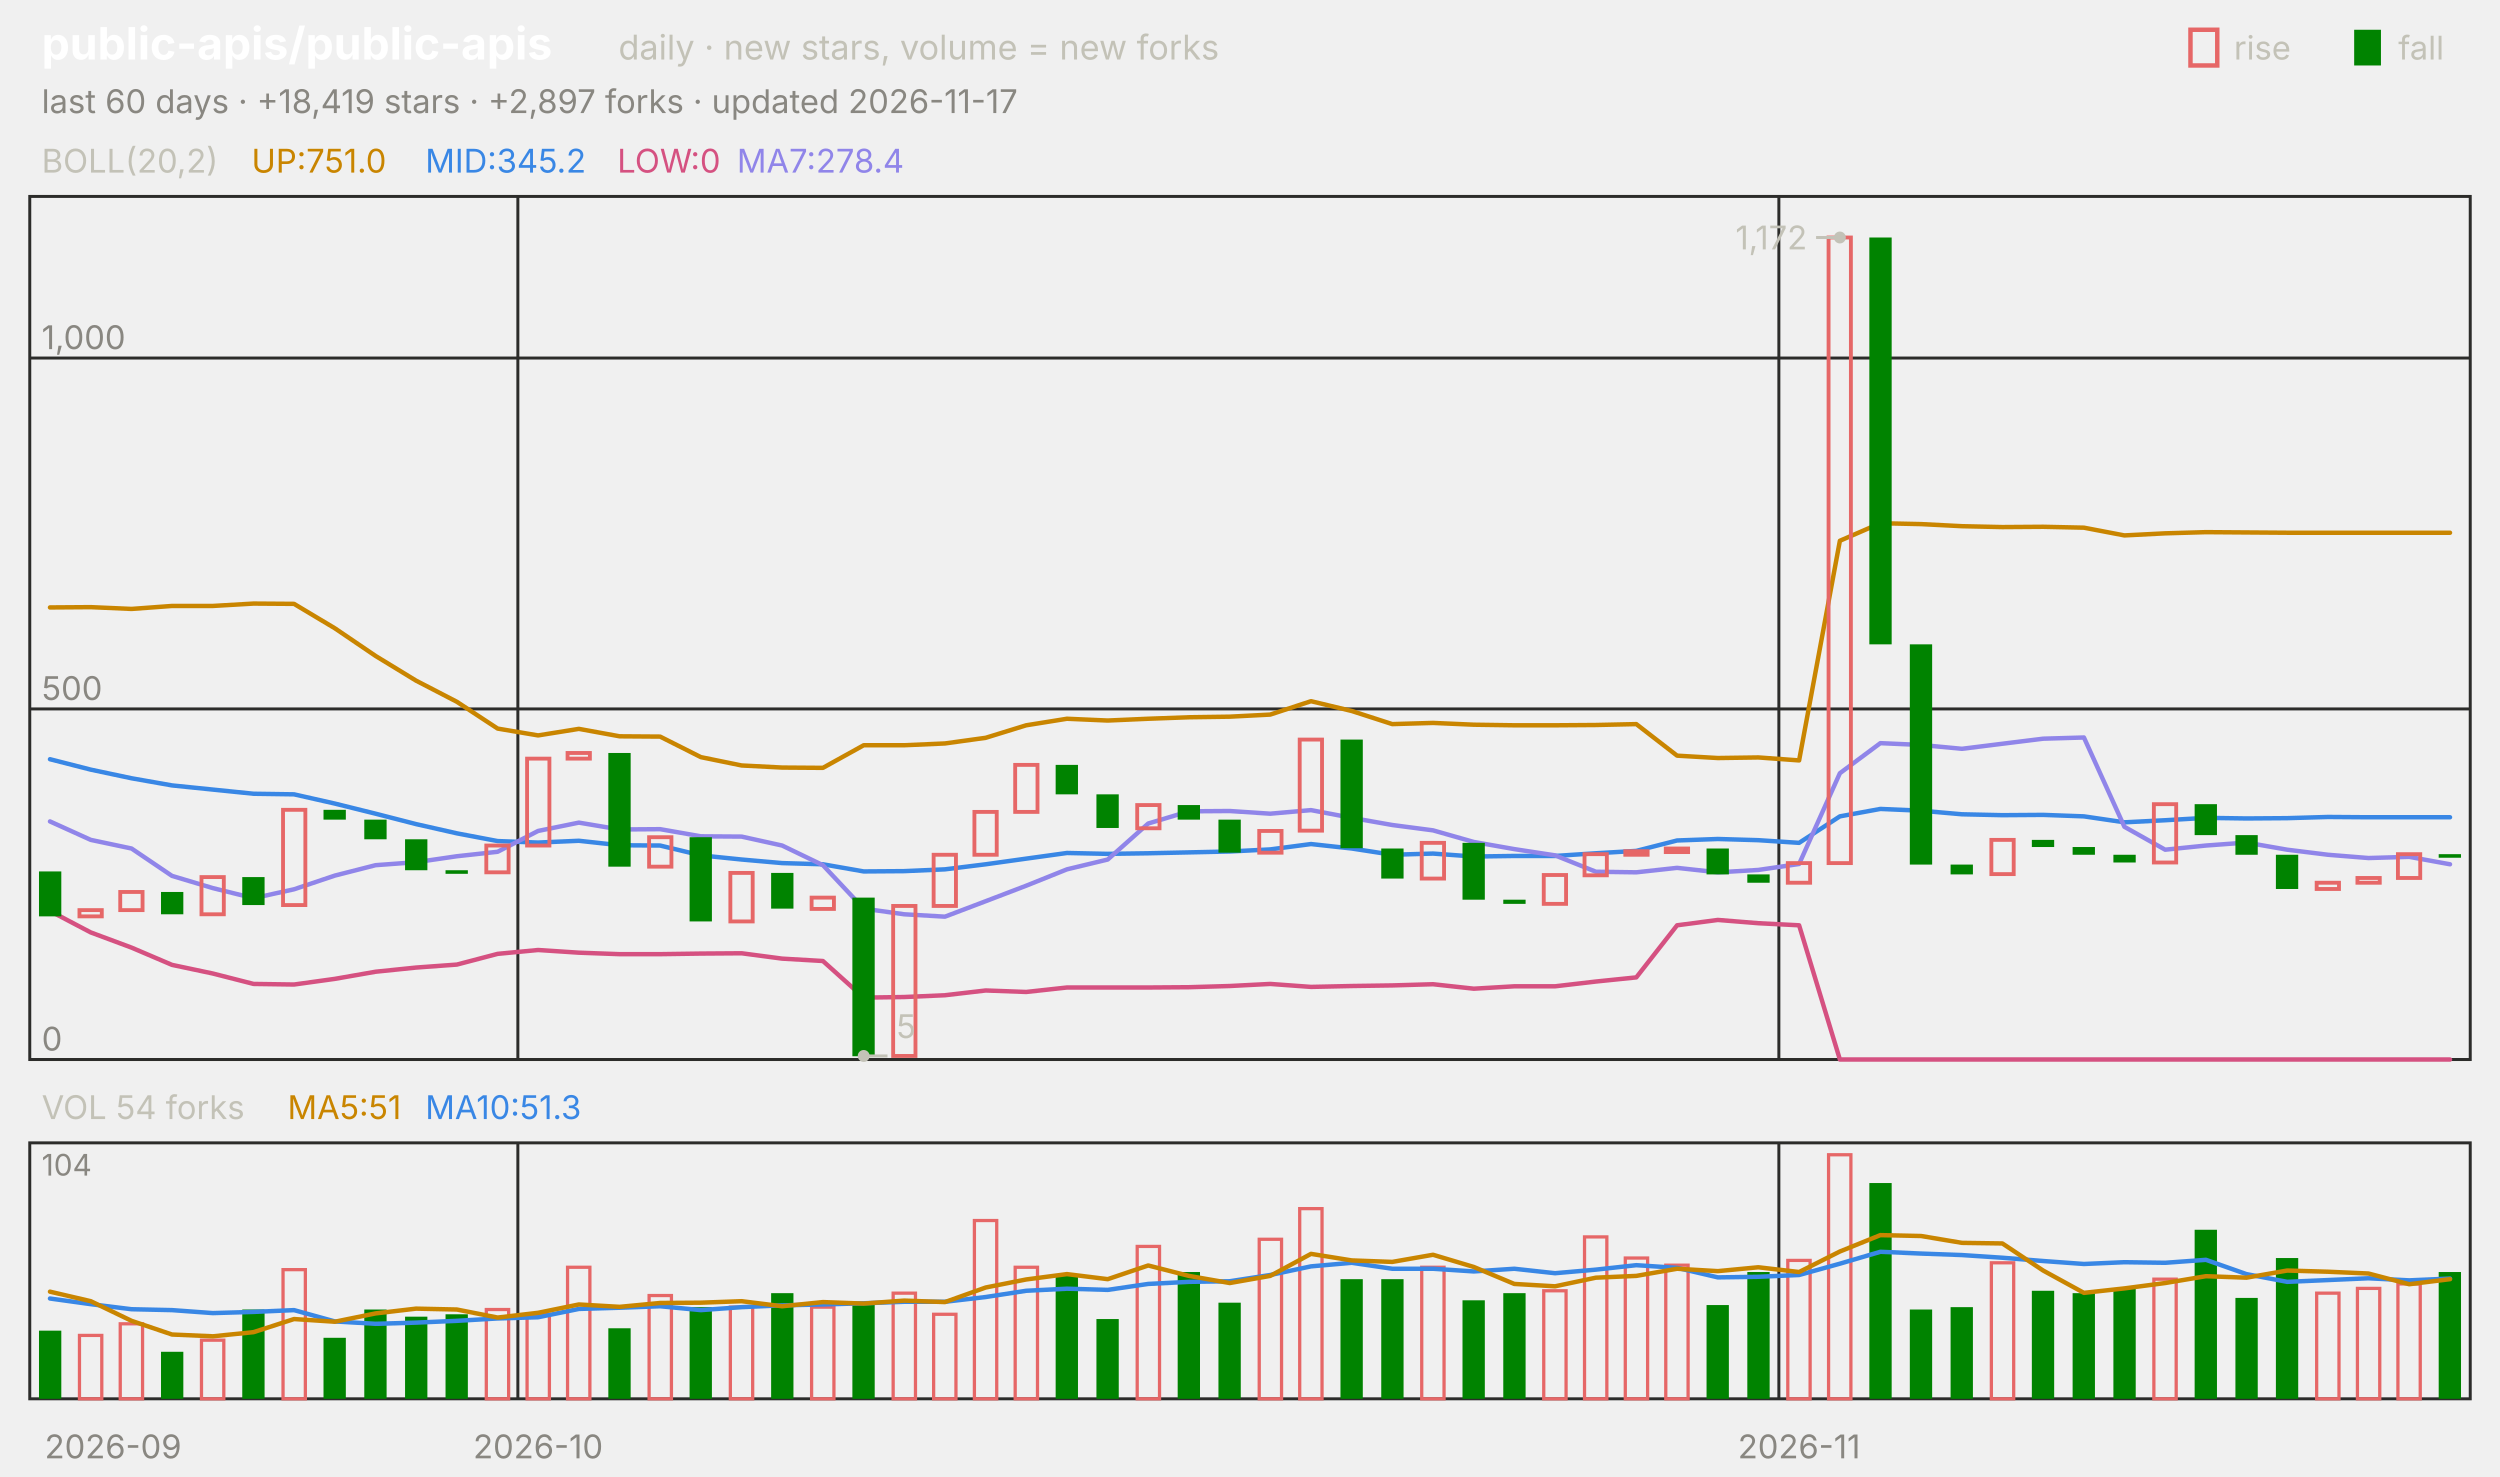
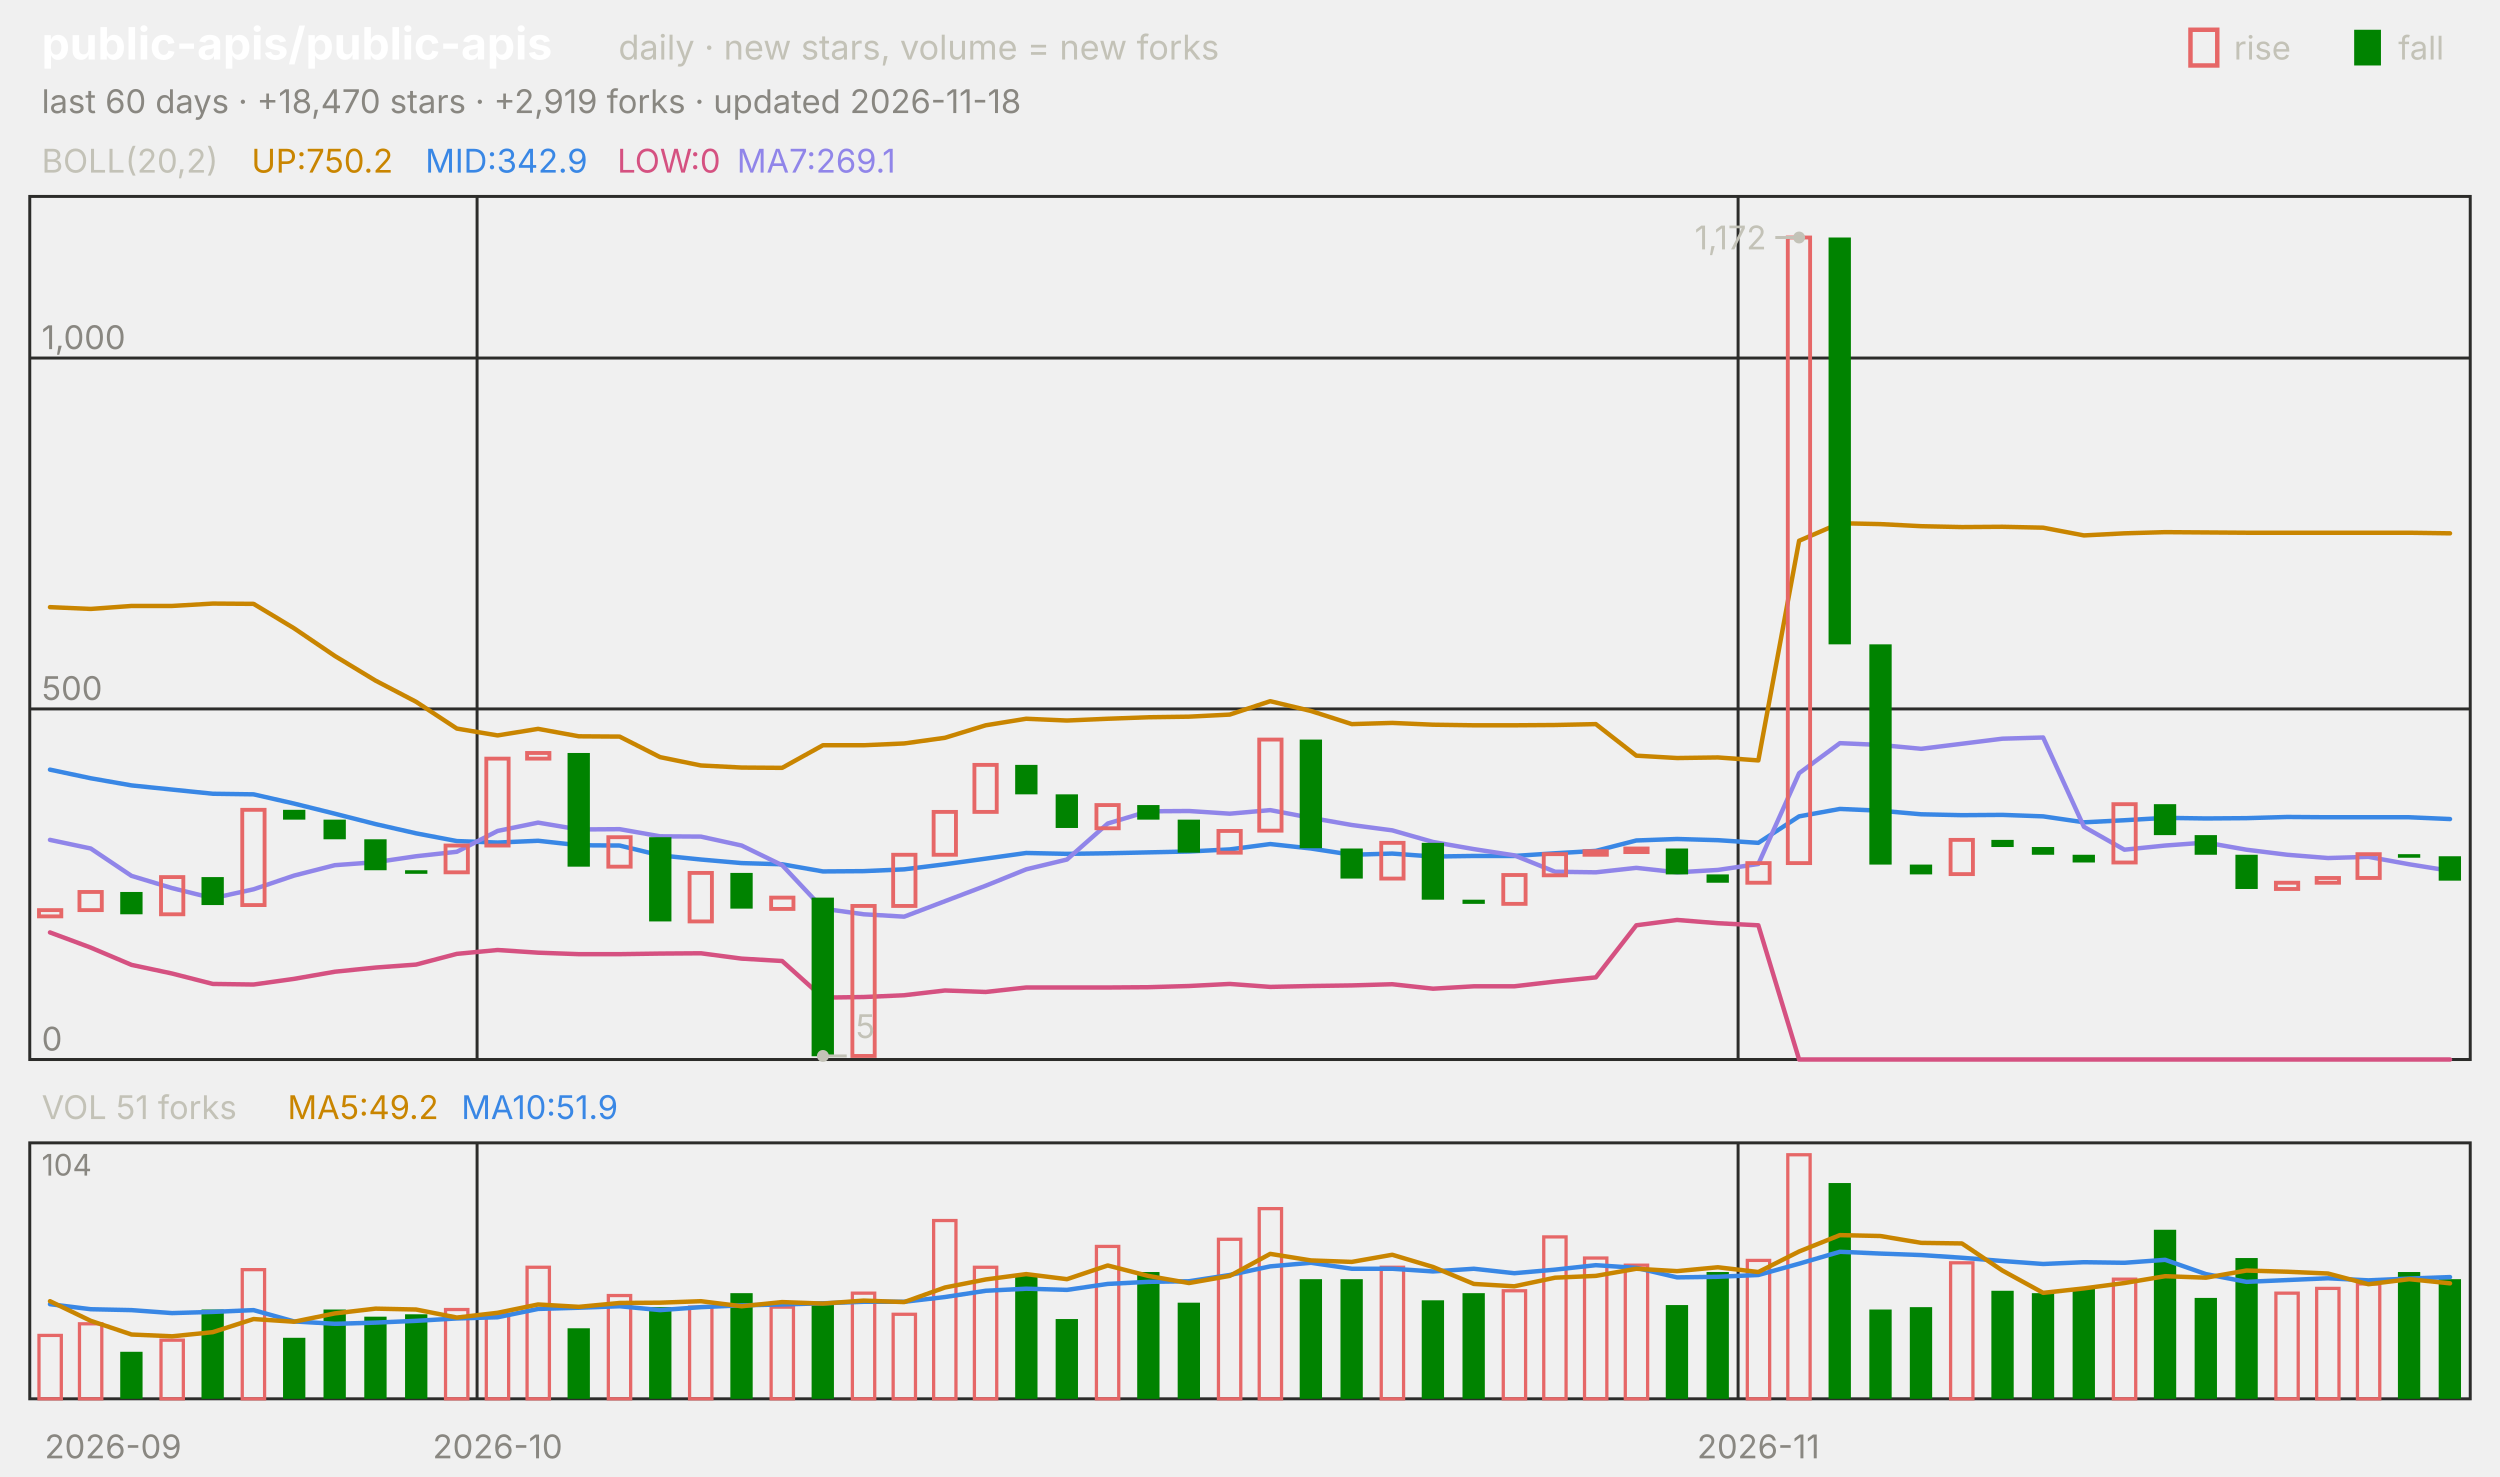
<svg xmlns="http://www.w3.org/2000/svg" viewBox="0 0 840 496" width="840" height="496" font-family="-apple-system,'Segoe UI',system-ui,sans-serif" role="img" aria-label="public-apis/public-apis candlestick chart">
  <text x="14.0" y="20.0" font-size="15" fill="#ffffff" font-weight="650">public-apis/public-apis</text>
  <text x="207.8" y="20.0" font-size="11.5" fill="#c3c2b7">daily · new stars, volume = new forks</text>
  <text x="805.8" y="20.0" font-size="11.0" fill="#c3c2b7">fall</text>
  <rect x="791" y="10" width="9" height="12" fill="#008300" />
  <text x="750.6" y="20.0" font-size="11.0" fill="#c3c2b7">rise</text>
  <rect x="736" y="10" width="9" height="12" fill="none" stroke="#e66767" stroke-width="1.5" />
-   <text x="14.0" y="38.0" font-size="11.0" fill="#898781">last 60 days · +18,419 stars · +2,897 forks · updated 2026-11-17</text>
+   <text x="14.0" y="38.0" font-size="11.0" fill="#898781">last 60 days · +18,470 stars · +2,919 forks · updated 2026-11-18</text>
  <rect x="10" y="66" width="820" height="290" fill="none" stroke="#2c2c2a" />
  <rect x="10" y="384" width="820" height="86" fill="none" stroke="#2c2c2a" />
  <text x="38.0" y="490.0" font-size="11.0" fill="#898781" text-anchor="middle">2026-09</text>
-   <line x1="174.0" y1="66.0" x2="174.0" y2="356.0" stroke="#2c2c2a" stroke-width="1.0" />
-   <line x1="174.0" y1="384.0" x2="174.0" y2="470.0" stroke="#2c2c2a" stroke-width="1.0" />
-   <text x="180.8" y="490.0" font-size="11.0" fill="#898781" text-anchor="middle">2026-10</text>
-   <line x1="597.7" y1="66.0" x2="597.7" y2="356.0" stroke="#2c2c2a" stroke-width="1.0" />
-   <line x1="597.7" y1="384.0" x2="597.7" y2="470.0" stroke="#2c2c2a" stroke-width="1.0" />
-   <text x="604.5" y="490.0" font-size="11.0" fill="#898781" text-anchor="middle">2026-11</text>
+   <line x1="160.3" y1="66.0" x2="160.3" y2="356.0" stroke="#2c2c2a" stroke-width="1.0" />
+   <line x1="160.3" y1="384.0" x2="160.3" y2="470.0" stroke="#2c2c2a" stroke-width="1.0" />
+   <text x="167.2" y="490.0" font-size="11.0" fill="#898781" text-anchor="middle">2026-10</text>
+   <line x1="584.0" y1="66.0" x2="584.0" y2="356.0" stroke="#2c2c2a" stroke-width="1.0" />
+   <line x1="584.0" y1="384.0" x2="584.0" y2="470.0" stroke="#2c2c2a" stroke-width="1.0" />
+   <text x="590.8" y="490.0" font-size="11.0" fill="#898781" text-anchor="middle">2026-11</text>
  <text x="14.0" y="58.0" font-size="11.0" fill="#c3c2b7">BOLL(20,2)</text>
-   <text x="84.5" y="58.0" font-size="11.0" fill="#c98500">UP:751.0</text>
-   <text x="142.9" y="58.0" font-size="11.0" fill="#3987e5">MID:345.2</text>
+   <text x="84.5" y="58.0" font-size="11.0" fill="#c98500">UP:750.2</text>
+   <text x="142.9" y="58.0" font-size="11.0" fill="#3987e5">MID:342.9</text>
  <text x="207.4" y="58.0" font-size="11.0" fill="#d55181">LOW:0</text>
-   <text x="247.6" y="58.0" font-size="11.0" fill="#9085e9">MA7:278.4</text>
+   <text x="247.6" y="58.0" font-size="11.0" fill="#9085e9">MA7:269.1</text>
  <line x1="10.0" y1="356.0" x2="830.0" y2="356.0" stroke="#2c2c2a" stroke-width="1.0" />
  <text x="14.0" y="353.0" font-size="11.0" fill="#898781">0</text>
  <line x1="10.0" y1="238.2" x2="830.0" y2="238.2" stroke="#2c2c2a" stroke-width="1.0" />
  <text x="14.0" y="235.2" font-size="11.0" fill="#898781">500</text>
  <line x1="10.0" y1="120.3" x2="830.0" y2="120.3" stroke="#2c2c2a" stroke-width="1.0" />
  <text x="14.0" y="117.3" font-size="11.0" fill="#898781">1,000</text>
-   <polyline points="16.8,204.1 30.5,204.0 44.2,204.6 57.8,203.6 71.5,203.6 85.2,202.8 98.8,202.9 112.5,211.1 126.2,220.4 139.8,228.7 153.5,235.8 167.2,244.8 180.8,247.1 194.5,244.9 208.2,247.4 221.8,247.5 235.5,254.4 249.2,257.2 262.8,257.9 276.5,258.0 290.2,250.4 303.8,250.4 317.5,249.8 331.2,247.9 344.8,243.7 358.5,241.5 372.2,242.1 385.8,241.5 399.5,241.0 413.2,240.8 426.8,240.1 440.5,235.6 454.2,238.9 467.8,243.3 481.5,242.9 495.2,243.5 508.8,243.7 522.5,243.7 536.2,243.6 549.8,243.3 563.5,253.9 577.2,254.7 590.8,254.5 604.5,255.5 618.2,181.7 631.8,175.8 645.5,176.1 659.2,176.8 672.8,177.1 686.5,177.0 700.2,177.3 713.8,179.9 727.5,179.2 741.2,178.8 754.8,178.9 768.5,179.0 782.2,179.0 795.8,179.0 809.5,179.0 823.2,179.0" fill="none" stroke="#c98500" stroke-width="1.5" stroke-linejoin="round" stroke-linecap="round" />
-   <polyline points="16.8,255.1 30.5,258.6 44.2,261.5 57.8,263.9 71.5,265.3 85.2,266.7 98.8,266.9 112.5,270.0 126.2,273.4 139.8,276.9 153.5,280.0 167.2,282.6 180.8,283.1 194.5,282.5 208.2,284.0 221.8,284.1 235.5,287.4 249.2,288.8 262.8,290.0 276.5,290.4 290.2,292.8 303.8,292.7 317.5,292.1 331.2,290.4 344.8,288.5 358.5,286.6 372.2,286.9 385.8,286.7 399.5,286.4 413.2,286.1 426.8,285.4 440.5,283.6 454.2,285.1 467.8,287.2 481.5,286.8 495.2,287.8 508.8,287.6 522.5,287.6 536.2,286.7 549.8,285.9 563.5,282.4 577.2,281.9 590.8,282.3 604.5,283.2 618.2,274.3 631.8,271.8 645.5,272.4 659.2,273.6 672.8,273.9 686.5,273.8 700.2,274.3 713.8,276.3 727.5,275.6 741.2,274.8 754.8,275.0 768.5,274.9 782.2,274.5 795.8,274.6 809.5,274.6 823.2,274.6" fill="none" stroke="#3987e5" stroke-width="1.5" stroke-linejoin="round" stroke-linecap="round" />
-   <polyline points="16.8,306.1 30.5,313.3 44.2,318.4 57.8,324.2 71.5,327.1 85.2,330.6 98.8,330.8 112.5,328.9 126.2,326.5 139.8,325.1 153.5,324.1 167.2,320.5 180.8,319.2 194.5,320.1 208.2,320.6 221.8,320.6 235.5,320.4 249.2,320.3 262.8,322.1 276.5,322.9 290.2,335.2 303.8,335.0 317.5,334.4 331.2,332.8 344.8,333.3 358.5,331.8 372.2,331.8 385.8,331.8 399.5,331.7 413.2,331.3 426.8,330.6 440.5,331.6 454.2,331.3 467.8,331.1 481.5,330.7 495.2,332.2 508.8,331.4 522.5,331.4 536.2,329.8 549.8,328.4 563.5,310.9 577.2,309.1 590.8,310.2 604.5,310.9 618.2,356.0 631.8,356.0 645.5,356.0 659.2,356.0 672.8,356.0 686.5,356.0 700.2,356.0 713.8,356.0 727.5,356.0 741.2,356.0 754.8,356.0 768.5,356.0 782.2,356.0 795.8,356.0 809.5,356.0 823.2,356.0" fill="none" stroke="#d55181" stroke-width="1.5" stroke-linejoin="round" stroke-linecap="round" />
-   <polyline points="16.8,276.0 30.5,282.2 44.2,285.1 57.8,294.3 71.5,298.4 85.2,301.8 98.8,298.8 112.5,294.2 126.2,290.7 139.8,289.7 153.5,287.7 167.2,286.2 180.8,279.2 194.5,276.4 208.2,278.7 221.8,278.6 235.5,281.0 249.2,281.1 262.8,284.1 276.5,290.7 290.2,305.3 303.8,307.2 317.5,308.0 331.2,302.8 344.8,297.6 358.5,292.1 372.2,288.8 385.8,276.7 399.5,272.6 413.2,272.5 426.8,273.4 440.5,272.2 454.2,274.8 467.8,277.2 481.5,279.0 495.2,282.9 508.8,285.3 522.5,287.4 536.2,292.9 549.8,293.1 563.5,291.6 577.2,293.1 590.8,292.3 604.5,290.3 618.2,259.8 631.8,249.7 645.5,250.3 659.2,251.6 672.8,249.9 686.5,248.2 700.2,247.8 713.8,277.8 727.5,285.5 741.2,284.1 754.8,283.1 768.5,285.5 782.2,287.2 795.8,288.3 809.5,287.9 823.2,290.4" fill="none" stroke="#9085e9" stroke-width="1.5" stroke-linejoin="round" stroke-linecap="round" />
-   <rect x="13.1" y="292.8" width="7.5" height="15.1" fill="#008300" />
-   <rect x="26.7" y="305.8" width="7.5" height="2.1" fill="none" stroke="#e66767" stroke-width="1.3" />
-   <rect x="40.4" y="299.7" width="7.5" height="6.1" fill="none" stroke="#e66767" stroke-width="1.3" />
-   <rect x="54.1" y="299.7" width="7.5" height="7.5" fill="#008300" />
-   <rect x="67.7" y="294.7" width="7.5" height="12.5" fill="none" stroke="#e66767" stroke-width="1.3" />
-   <rect x="81.4" y="294.7" width="7.5" height="9.4" fill="#008300" />
-   <rect x="95.1" y="272.1" width="7.5" height="32.0" fill="none" stroke="#e66767" stroke-width="1.3" />
-   <rect x="108.7" y="272.1" width="7.5" height="3.3" fill="#008300" />
-   <rect x="122.4" y="275.4" width="7.5" height="6.6" fill="#008300" />
-   <rect x="136.1" y="282.0" width="7.5" height="10.4" fill="#008300" />
-   <rect x="149.7" y="292.4" width="7.5" height="1.2" fill="#008300" />
-   <rect x="163.4" y="284.1" width="7.5" height="9.0" fill="none" stroke="#e66767" stroke-width="1.3" />
-   <rect x="177.1" y="254.9" width="7.5" height="29.2" fill="none" stroke="#e66767" stroke-width="1.3" />
-   <rect x="190.7" y="253.0" width="7.5" height="1.9" fill="none" stroke="#e66767" stroke-width="1.3" />
-   <rect x="204.4" y="253.0" width="7.5" height="38.2" fill="#008300" />
-   <rect x="218.1" y="281.3" width="7.5" height="9.9" fill="none" stroke="#e66767" stroke-width="1.3" />
-   <rect x="231.7" y="281.3" width="7.5" height="28.3" fill="#008300" />
-   <rect x="245.4" y="293.3" width="7.5" height="16.3" fill="none" stroke="#e66767" stroke-width="1.3" />
-   <rect x="259.1" y="293.3" width="7.5" height="12.0" fill="#008300" />
-   <rect x="272.7" y="301.6" width="7.5" height="3.8" fill="none" stroke="#e66767" stroke-width="1.3" />
-   <rect x="286.4" y="301.6" width="7.5" height="53.3" fill="#008300" />
-   <rect x="300.1" y="304.4" width="7.5" height="50.4" fill="none" stroke="#e66767" stroke-width="1.3" />
-   <rect x="313.7" y="287.2" width="7.5" height="17.2" fill="none" stroke="#e66767" stroke-width="1.3" />
-   <rect x="327.4" y="272.8" width="7.5" height="14.4" fill="none" stroke="#e66767" stroke-width="1.3" />
-   <rect x="341.1" y="257.0" width="7.5" height="15.8" fill="none" stroke="#e66767" stroke-width="1.3" />
-   <rect x="354.7" y="257.0" width="7.5" height="9.9" fill="#008300" />
-   <rect x="368.4" y="266.9" width="7.5" height="11.3" fill="#008300" />
-   <rect x="382.1" y="270.5" width="7.5" height="7.8" fill="none" stroke="#e66767" stroke-width="1.3" />
-   <rect x="395.7" y="270.5" width="7.5" height="4.9" fill="#008300" />
-   <rect x="409.4" y="275.4" width="7.5" height="11.1" fill="#008300" />
-   <rect x="423.1" y="279.2" width="7.5" height="7.3" fill="none" stroke="#e66767" stroke-width="1.3" />
-   <rect x="436.7" y="248.5" width="7.5" height="30.6" fill="none" stroke="#e66767" stroke-width="1.3" />
-   <rect x="450.4" y="248.5" width="7.5" height="36.5" fill="#008300" />
-   <rect x="464.1" y="285.1" width="7.5" height="10.1" fill="#008300" />
-   <rect x="477.7" y="283.2" width="7.5" height="12.0" fill="none" stroke="#e66767" stroke-width="1.3" />
-   <rect x="491.4" y="283.2" width="7.5" height="19.1" fill="#008300" />
-   <rect x="505.1" y="302.3" width="7.5" height="1.4" fill="#008300" />
-   <rect x="518.7" y="294.0" width="7.5" height="9.7" fill="none" stroke="#e66767" stroke-width="1.3" />
-   <rect x="532.4" y="287.0" width="7.5" height="7.1" fill="none" stroke="#e66767" stroke-width="1.3" />
-   <rect x="546.1" y="286.0" width="7.5" height="1.2" fill="none" stroke="#e66767" stroke-width="1.3" />
-   <rect x="559.7" y="285.1" width="7.5" height="1.2" fill="none" stroke="#e66767" stroke-width="1.3" />
-   <rect x="573.4" y="285.1" width="7.5" height="8.7" fill="#008300" />
-   <rect x="587.1" y="293.8" width="7.5" height="2.8" fill="#008300" />
-   <rect x="600.7" y="290.0" width="7.5" height="6.6" fill="none" stroke="#e66767" stroke-width="1.3" />
-   <rect x="614.4" y="79.8" width="7.5" height="210.2" fill="none" stroke="#e66767" stroke-width="1.3" />
-   <rect x="628.1" y="79.8" width="7.5" height="136.7" fill="#008300" />
-   <rect x="641.7" y="216.5" width="7.5" height="74.0" fill="#008300" />
-   <rect x="655.4" y="290.5" width="7.5" height="3.3" fill="#008300" />
-   <rect x="669.1" y="282.2" width="7.5" height="11.5" fill="none" stroke="#e66767" stroke-width="1.3" />
-   <rect x="682.7" y="282.2" width="7.5" height="2.4" fill="#008300" />
-   <rect x="696.4" y="284.6" width="7.5" height="2.6" fill="#008300" />
-   <rect x="710.1" y="287.2" width="7.5" height="2.6" fill="#008300" />
-   <rect x="723.7" y="270.2" width="7.5" height="19.6" fill="none" stroke="#e66767" stroke-width="1.3" />
-   <rect x="737.4" y="270.2" width="7.5" height="10.4" fill="#008300" />
-   <rect x="751.1" y="280.6" width="7.5" height="6.6" fill="#008300" />
-   <rect x="764.7" y="287.2" width="7.5" height="11.5" fill="#008300" />
-   <rect x="778.4" y="296.6" width="7.5" height="2.1" fill="none" stroke="#e66767" stroke-width="1.3" />
-   <rect x="792.1" y="295.0" width="7.5" height="1.6" fill="none" stroke="#e66767" stroke-width="1.3" />
-   <rect x="805.7" y="287.0" width="7.5" height="8.0" fill="none" stroke="#e66767" stroke-width="1.3" />
-   <rect x="819.4" y="287.0" width="7.5" height="1.2" fill="#008300" />
-   <circle cx="618.2" cy="79.8" r="2" fill="#c3c2b7" />
-   <line x1="618.2" y1="79.8" x2="610.2" y2="79.8" stroke="#c3c2b7" stroke-width="1.0" />
-   <text x="607.2" y="83.8" font-size="11.0" fill="#c3c2b7" text-anchor="end">1,172</text>
-   <circle cx="290.2" cy="354.8" r="2" fill="#c3c2b7" />
-   <line x1="290.2" y1="354.8" x2="298.2" y2="354.8" stroke="#c3c2b7" stroke-width="1.0" />
-   <text x="301.2" y="348.8" font-size="11.0" fill="#c3c2b7">5</text>
-   <text x="14.0" y="376.0" font-size="11.0" fill="#c3c2b7">VOL 54 forks</text>
-   <text x="96.6" y="376.0" font-size="11.0" fill="#c98500">MA5:51</text>
-   <text x="142.9" y="376.0" font-size="11.0" fill="#3987e5">MA10:51.3</text>
+   <polyline points="16.8,204.0 30.5,204.6 44.2,203.6 57.8,203.6 71.5,202.8 85.2,202.9 98.8,211.1 112.5,220.4 126.2,228.7 139.8,235.8 153.5,244.8 167.2,247.1 180.8,244.9 194.5,247.4 208.2,247.5 221.8,254.4 235.5,257.2 249.2,257.9 262.8,258.0 276.5,250.4 290.2,250.4 303.8,249.8 317.5,247.9 331.2,243.7 344.8,241.5 358.5,242.1 372.2,241.5 385.8,241.0 399.5,240.8 413.2,240.1 426.8,235.6 440.5,238.9 454.2,243.3 467.8,242.9 481.5,243.5 495.2,243.7 508.8,243.7 522.5,243.6 536.2,243.3 549.8,253.9 563.5,254.7 577.2,254.5 590.8,255.5 604.5,181.7 618.2,175.8 631.8,176.1 645.5,176.8 659.2,177.1 672.8,177.0 686.5,177.3 700.2,179.9 713.8,179.2 727.5,178.8 741.2,178.9 754.8,179.0 768.5,179.0 782.2,179.0 795.8,179.0 809.5,179.0 823.2,179.2" fill="none" stroke="#c98500" stroke-width="1.5" stroke-linejoin="round" stroke-linecap="round" />
+   <polyline points="16.8,258.6 30.5,261.5 44.2,263.9 57.8,265.3 71.5,266.7 85.2,266.9 98.8,270.0 112.5,273.4 126.2,276.9 139.8,280.0 153.5,282.6 167.2,283.1 180.8,282.5 194.5,284.0 208.2,284.1 221.8,287.4 235.5,288.8 249.2,290.0 262.8,290.4 276.5,292.8 290.2,292.7 303.8,292.1 317.5,290.4 331.2,288.5 344.8,286.6 358.5,286.9 372.2,286.7 385.8,286.4 399.5,286.1 413.2,285.4 426.8,283.6 440.5,285.1 454.2,287.2 467.8,286.8 481.5,287.8 495.2,287.6 508.8,287.6 522.5,286.7 536.2,285.9 549.8,282.4 563.5,281.9 577.2,282.3 590.8,283.2 604.5,274.3 618.2,271.8 631.8,272.4 645.5,273.6 659.2,273.9 672.8,273.8 686.5,274.3 700.2,276.3 713.8,275.6 727.5,274.8 741.2,275.0 754.8,274.9 768.5,274.5 782.2,274.6 795.8,274.6 809.5,274.6 823.2,275.2" fill="none" stroke="#3987e5" stroke-width="1.5" stroke-linejoin="round" stroke-linecap="round" />
+   <polyline points="16.8,313.3 30.5,318.4 44.2,324.2 57.8,327.1 71.5,330.6 85.2,330.8 98.8,328.9 112.5,326.5 126.2,325.1 139.8,324.1 153.5,320.5 167.2,319.2 180.8,320.1 194.5,320.6 208.2,320.6 221.8,320.4 235.5,320.3 249.2,322.1 262.8,322.9 276.5,335.2 290.2,335.0 303.8,334.4 317.5,332.8 331.2,333.3 344.8,331.8 358.5,331.8 372.2,331.8 385.8,331.7 399.5,331.3 413.2,330.6 426.8,331.6 440.5,331.3 454.2,331.1 467.8,330.7 481.5,332.2 495.2,331.4 508.8,331.4 522.5,329.8 536.2,328.4 549.8,310.9 563.5,309.1 577.2,310.2 590.8,310.9 604.5,356.0 618.2,356.0 631.8,356.0 645.5,356.0 659.2,356.0 672.8,356.0 686.5,356.0 700.2,356.0 713.8,356.0 727.5,356.0 741.2,356.0 754.8,356.0 768.5,356.0 782.2,356.0 795.8,356.0 809.5,356.0 823.2,356.0" fill="none" stroke="#d55181" stroke-width="1.5" stroke-linejoin="round" stroke-linecap="round" />
+   <polyline points="16.8,282.2 30.5,285.1 44.2,294.3 57.8,298.4 71.5,301.8 85.2,298.8 98.8,294.2 112.5,290.7 126.2,289.7 139.8,287.7 153.5,286.2 167.2,279.2 180.8,276.4 194.5,278.7 208.2,278.6 221.8,281.0 235.5,281.1 249.2,284.1 262.8,290.7 276.5,305.3 290.2,307.2 303.8,308.0 317.5,302.8 331.2,297.6 344.8,292.1 358.5,288.8 372.2,276.7 385.8,272.6 399.5,272.5 413.2,273.4 426.8,272.2 440.5,274.8 454.2,277.2 467.8,279.0 481.5,282.9 495.2,285.3 508.8,287.4 522.5,292.9 536.2,293.1 549.8,291.6 563.5,293.1 577.2,292.3 590.8,290.3 604.5,259.8 618.2,249.7 631.8,250.3 645.5,251.6 659.2,249.9 672.8,248.2 686.5,247.8 700.2,277.8 713.8,285.5 727.5,284.1 741.2,283.1 754.8,285.5 768.5,287.2 782.2,288.3 795.8,287.9 809.5,290.4 823.2,292.6" fill="none" stroke="#9085e9" stroke-width="1.5" stroke-linejoin="round" stroke-linecap="round" />
+   <rect x="13.1" y="305.8" width="7.5" height="2.1" fill="none" stroke="#e66767" stroke-width="1.3" />
+   <rect x="26.7" y="299.7" width="7.5" height="6.1" fill="none" stroke="#e66767" stroke-width="1.3" />
+   <rect x="40.4" y="299.7" width="7.5" height="7.5" fill="#008300" />
+   <rect x="54.1" y="294.7" width="7.5" height="12.5" fill="none" stroke="#e66767" stroke-width="1.3" />
+   <rect x="67.7" y="294.7" width="7.5" height="9.4" fill="#008300" />
+   <rect x="81.4" y="272.1" width="7.5" height="32.0" fill="none" stroke="#e66767" stroke-width="1.3" />
+   <rect x="95.1" y="272.1" width="7.5" height="3.3" fill="#008300" />
+   <rect x="108.7" y="275.4" width="7.5" height="6.6" fill="#008300" />
+   <rect x="122.4" y="282.0" width="7.5" height="10.4" fill="#008300" />
+   <rect x="136.1" y="292.4" width="7.5" height="1.2" fill="#008300" />
+   <rect x="149.7" y="284.1" width="7.5" height="9.0" fill="none" stroke="#e66767" stroke-width="1.3" />
+   <rect x="163.4" y="254.9" width="7.5" height="29.2" fill="none" stroke="#e66767" stroke-width="1.3" />
+   <rect x="177.1" y="253.0" width="7.5" height="1.9" fill="none" stroke="#e66767" stroke-width="1.3" />
+   <rect x="190.7" y="253.0" width="7.5" height="38.2" fill="#008300" />
+   <rect x="204.4" y="281.3" width="7.5" height="9.9" fill="none" stroke="#e66767" stroke-width="1.3" />
+   <rect x="218.1" y="281.3" width="7.5" height="28.3" fill="#008300" />
+   <rect x="231.7" y="293.3" width="7.5" height="16.3" fill="none" stroke="#e66767" stroke-width="1.3" />
+   <rect x="245.4" y="293.3" width="7.5" height="12.0" fill="#008300" />
+   <rect x="259.1" y="301.6" width="7.5" height="3.8" fill="none" stroke="#e66767" stroke-width="1.3" />
+   <rect x="272.7" y="301.6" width="7.5" height="53.3" fill="#008300" />
+   <rect x="286.4" y="304.4" width="7.5" height="50.4" fill="none" stroke="#e66767" stroke-width="1.3" />
+   <rect x="300.1" y="287.2" width="7.5" height="17.2" fill="none" stroke="#e66767" stroke-width="1.3" />
+   <rect x="313.7" y="272.8" width="7.5" height="14.4" fill="none" stroke="#e66767" stroke-width="1.3" />
+   <rect x="327.4" y="257.0" width="7.5" height="15.8" fill="none" stroke="#e66767" stroke-width="1.3" />
+   <rect x="341.1" y="257.0" width="7.5" height="9.9" fill="#008300" />
+   <rect x="354.7" y="266.9" width="7.5" height="11.3" fill="#008300" />
+   <rect x="368.4" y="270.5" width="7.5" height="7.8" fill="none" stroke="#e66767" stroke-width="1.3" />
+   <rect x="382.1" y="270.5" width="7.5" height="4.9" fill="#008300" />
+   <rect x="395.7" y="275.4" width="7.5" height="11.1" fill="#008300" />
+   <rect x="409.4" y="279.2" width="7.5" height="7.3" fill="none" stroke="#e66767" stroke-width="1.3" />
+   <rect x="423.1" y="248.5" width="7.5" height="30.6" fill="none" stroke="#e66767" stroke-width="1.3" />
+   <rect x="436.7" y="248.5" width="7.5" height="36.5" fill="#008300" />
+   <rect x="450.4" y="285.1" width="7.5" height="10.1" fill="#008300" />
+   <rect x="464.1" y="283.2" width="7.5" height="12.0" fill="none" stroke="#e66767" stroke-width="1.3" />
+   <rect x="477.7" y="283.2" width="7.5" height="19.1" fill="#008300" />
+   <rect x="491.4" y="302.3" width="7.5" height="1.4" fill="#008300" />
+   <rect x="505.1" y="294.0" width="7.5" height="9.7" fill="none" stroke="#e66767" stroke-width="1.3" />
+   <rect x="518.7" y="287.0" width="7.5" height="7.1" fill="none" stroke="#e66767" stroke-width="1.3" />
+   <rect x="532.4" y="286.0" width="7.5" height="1.2" fill="none" stroke="#e66767" stroke-width="1.3" />
+   <rect x="546.1" y="285.1" width="7.5" height="1.2" fill="none" stroke="#e66767" stroke-width="1.3" />
+   <rect x="559.7" y="285.1" width="7.5" height="8.7" fill="#008300" />
+   <rect x="573.4" y="293.8" width="7.5" height="2.8" fill="#008300" />
+   <rect x="587.1" y="290.0" width="7.5" height="6.6" fill="none" stroke="#e66767" stroke-width="1.3" />
+   <rect x="600.7" y="79.8" width="7.5" height="210.2" fill="none" stroke="#e66767" stroke-width="1.3" />
+   <rect x="614.4" y="79.8" width="7.5" height="136.7" fill="#008300" />
+   <rect x="628.1" y="216.5" width="7.5" height="74.0" fill="#008300" />
+   <rect x="641.7" y="290.5" width="7.5" height="3.3" fill="#008300" />
+   <rect x="655.4" y="282.2" width="7.5" height="11.5" fill="none" stroke="#e66767" stroke-width="1.3" />
+   <rect x="669.1" y="282.2" width="7.5" height="2.4" fill="#008300" />
+   <rect x="682.7" y="284.6" width="7.5" height="2.6" fill="#008300" />
+   <rect x="696.4" y="287.2" width="7.5" height="2.6" fill="#008300" />
+   <rect x="710.1" y="270.2" width="7.5" height="19.6" fill="none" stroke="#e66767" stroke-width="1.3" />
+   <rect x="723.7" y="270.2" width="7.5" height="10.4" fill="#008300" />
+   <rect x="737.4" y="280.6" width="7.5" height="6.6" fill="#008300" />
+   <rect x="751.1" y="287.2" width="7.5" height="11.5" fill="#008300" />
+   <rect x="764.7" y="296.6" width="7.5" height="2.1" fill="none" stroke="#e66767" stroke-width="1.3" />
+   <rect x="778.4" y="295.0" width="7.5" height="1.6" fill="none" stroke="#e66767" stroke-width="1.3" />
+   <rect x="792.1" y="287.0" width="7.5" height="8.0" fill="none" stroke="#e66767" stroke-width="1.3" />
+   <rect x="805.7" y="287.0" width="7.5" height="1.2" fill="#008300" />
+   <rect x="819.4" y="287.7" width="7.5" height="8.2" fill="#008300" />
+   <circle cx="604.5" cy="79.8" r="2" fill="#c3c2b7" />
+   <line x1="604.5" y1="79.8" x2="596.5" y2="79.8" stroke="#c3c2b7" stroke-width="1.0" />
+   <text x="593.5" y="83.8" font-size="11.0" fill="#c3c2b7" text-anchor="end">1,172</text>
+   <circle cx="276.5" cy="354.8" r="2" fill="#c3c2b7" />
+   <line x1="276.5" y1="354.8" x2="284.5" y2="354.8" stroke="#c3c2b7" stroke-width="1.0" />
+   <text x="287.5" y="348.8" font-size="11.0" fill="#c3c2b7">5</text>
+   <text x="14.0" y="376.0" font-size="11.0" fill="#c3c2b7">VOL 51 forks</text>
+   <text x="96.6" y="376.0" font-size="11.0" fill="#c98500">MA5:49.2</text>
+   <text x="155.0" y="376.0" font-size="11.0" fill="#3987e5">MA10:51.9</text>
  <text x="14.0" y="395.0" font-size="10" fill="#898781">104</text>
-   <rect x="13.1" y="447.1" width="7.5" height="22.9" fill="#008300" />
-   <rect x="26.7" y="448.7" width="7.5" height="21.3" fill="none" stroke="#e66767" stroke-width="1.1" />
-   <rect x="40.4" y="444.8" width="7.5" height="25.2" fill="none" stroke="#e66767" stroke-width="1.1" />
-   <rect x="54.1" y="454.2" width="7.5" height="15.8" fill="#008300" />
-   <rect x="67.7" y="450.3" width="7.5" height="19.7" fill="none" stroke="#e66767" stroke-width="1.1" />
-   <rect x="81.4" y="440.0" width="7.5" height="30.0" fill="#008300" />
-   <rect x="95.1" y="426.6" width="7.5" height="43.4" fill="none" stroke="#e66767" stroke-width="1.1" />
-   <rect x="108.7" y="449.5" width="7.5" height="20.5" fill="#008300" />
-   <rect x="122.4" y="440.0" width="7.5" height="30.0" fill="#008300" />
-   <rect x="136.1" y="442.4" width="7.5" height="27.6" fill="#008300" />
-   <rect x="149.7" y="441.6" width="7.5" height="28.4" fill="#008300" />
-   <rect x="163.4" y="440.0" width="7.5" height="30.0" fill="none" stroke="#e66767" stroke-width="1.1" />
-   <rect x="177.1" y="441.6" width="7.5" height="28.4" fill="none" stroke="#e66767" stroke-width="1.1" />
-   <rect x="190.7" y="425.8" width="7.5" height="44.2" fill="none" stroke="#e66767" stroke-width="1.1" />
-   <rect x="204.4" y="446.3" width="7.5" height="23.7" fill="#008300" />
-   <rect x="218.1" y="435.3" width="7.5" height="34.7" fill="none" stroke="#e66767" stroke-width="1.1" />
-   <rect x="231.7" y="439.2" width="7.5" height="30.8" fill="#008300" />
-   <rect x="245.4" y="439.2" width="7.5" height="30.8" fill="none" stroke="#e66767" stroke-width="1.1" />
-   <rect x="259.1" y="434.5" width="7.5" height="35.5" fill="#008300" />
-   <rect x="272.7" y="439.2" width="7.5" height="30.8" fill="none" stroke="#e66767" stroke-width="1.1" />
-   <rect x="286.4" y="437.7" width="7.5" height="32.3" fill="#008300" />
-   <rect x="300.1" y="434.5" width="7.5" height="35.5" fill="none" stroke="#e66767" stroke-width="1.1" />
-   <rect x="313.7" y="441.6" width="7.5" height="28.4" fill="none" stroke="#e66767" stroke-width="1.1" />
-   <rect x="327.4" y="410.1" width="7.5" height="59.9" fill="none" stroke="#e66767" stroke-width="1.1" />
-   <rect x="341.1" y="425.8" width="7.5" height="44.2" fill="none" stroke="#e66767" stroke-width="1.1" />
-   <rect x="354.7" y="428.2" width="7.5" height="41.8" fill="#008300" />
-   <rect x="368.4" y="443.2" width="7.5" height="26.8" fill="#008300" />
-   <rect x="382.1" y="418.8" width="7.5" height="51.2" fill="none" stroke="#e66767" stroke-width="1.1" />
-   <rect x="395.7" y="427.4" width="7.5" height="42.6" fill="#008300" />
-   <rect x="409.4" y="437.7" width="7.5" height="32.3" fill="#008300" />
-   <rect x="423.1" y="416.4" width="7.5" height="53.6" fill="none" stroke="#e66767" stroke-width="1.1" />
-   <rect x="436.7" y="406.1" width="7.5" height="63.9" fill="none" stroke="#e66767" stroke-width="1.1" />
+   <rect x="13.1" y="448.7" width="7.5" height="21.3" fill="none" stroke="#e66767" stroke-width="1.1" />
+   <rect x="26.7" y="444.8" width="7.5" height="25.2" fill="none" stroke="#e66767" stroke-width="1.1" />
+   <rect x="40.4" y="454.2" width="7.5" height="15.8" fill="#008300" />
+   <rect x="54.1" y="450.3" width="7.5" height="19.7" fill="none" stroke="#e66767" stroke-width="1.1" />
+   <rect x="67.7" y="440.0" width="7.5" height="30.0" fill="#008300" />
+   <rect x="81.4" y="426.6" width="7.5" height="43.4" fill="none" stroke="#e66767" stroke-width="1.1" />
+   <rect x="95.1" y="449.5" width="7.5" height="20.5" fill="#008300" />
+   <rect x="108.7" y="440.0" width="7.5" height="30.0" fill="#008300" />
+   <rect x="122.4" y="442.4" width="7.5" height="27.6" fill="#008300" />
+   <rect x="136.1" y="441.6" width="7.5" height="28.4" fill="#008300" />
+   <rect x="149.7" y="440.0" width="7.5" height="30.0" fill="none" stroke="#e66767" stroke-width="1.1" />
+   <rect x="163.4" y="441.6" width="7.5" height="28.4" fill="none" stroke="#e66767" stroke-width="1.1" />
+   <rect x="177.1" y="425.8" width="7.5" height="44.2" fill="none" stroke="#e66767" stroke-width="1.1" />
+   <rect x="190.7" y="446.3" width="7.5" height="23.7" fill="#008300" />
+   <rect x="204.4" y="435.3" width="7.5" height="34.7" fill="none" stroke="#e66767" stroke-width="1.1" />
+   <rect x="218.1" y="439.2" width="7.5" height="30.8" fill="#008300" />
+   <rect x="231.7" y="439.2" width="7.5" height="30.8" fill="none" stroke="#e66767" stroke-width="1.1" />
+   <rect x="245.4" y="434.5" width="7.5" height="35.5" fill="#008300" />
+   <rect x="259.1" y="439.2" width="7.5" height="30.8" fill="none" stroke="#e66767" stroke-width="1.1" />
+   <rect x="272.7" y="437.7" width="7.5" height="32.3" fill="#008300" />
+   <rect x="286.4" y="434.5" width="7.5" height="35.5" fill="none" stroke="#e66767" stroke-width="1.1" />
+   <rect x="300.1" y="441.6" width="7.5" height="28.4" fill="none" stroke="#e66767" stroke-width="1.1" />
+   <rect x="313.7" y="410.1" width="7.5" height="59.9" fill="none" stroke="#e66767" stroke-width="1.1" />
+   <rect x="327.4" y="425.8" width="7.5" height="44.2" fill="none" stroke="#e66767" stroke-width="1.1" />
+   <rect x="341.1" y="428.2" width="7.5" height="41.8" fill="#008300" />
+   <rect x="354.7" y="443.2" width="7.5" height="26.8" fill="#008300" />
+   <rect x="368.4" y="418.8" width="7.5" height="51.2" fill="none" stroke="#e66767" stroke-width="1.1" />
+   <rect x="382.1" y="427.4" width="7.5" height="42.6" fill="#008300" />
+   <rect x="395.7" y="437.7" width="7.5" height="32.3" fill="#008300" />
+   <rect x="409.4" y="416.4" width="7.5" height="53.6" fill="none" stroke="#e66767" stroke-width="1.1" />
+   <rect x="423.1" y="406.1" width="7.5" height="63.9" fill="none" stroke="#e66767" stroke-width="1.1" />
+   <rect x="436.7" y="429.8" width="7.5" height="40.2" fill="#008300" />
  <rect x="450.4" y="429.8" width="7.5" height="40.2" fill="#008300" />
-   <rect x="464.1" y="429.8" width="7.5" height="40.2" fill="#008300" />
-   <rect x="477.7" y="425.8" width="7.5" height="44.2" fill="none" stroke="#e66767" stroke-width="1.1" />
-   <rect x="491.4" y="436.9" width="7.5" height="33.1" fill="#008300" />
-   <rect x="505.1" y="434.5" width="7.5" height="35.5" fill="#008300" />
-   <rect x="518.7" y="433.7" width="7.5" height="36.3" fill="none" stroke="#e66767" stroke-width="1.1" />
-   <rect x="532.4" y="415.6" width="7.5" height="54.4" fill="none" stroke="#e66767" stroke-width="1.1" />
-   <rect x="546.1" y="422.7" width="7.5" height="47.3" fill="none" stroke="#e66767" stroke-width="1.1" />
-   <rect x="559.7" y="425.1" width="7.5" height="44.9" fill="none" stroke="#e66767" stroke-width="1.1" />
-   <rect x="573.4" y="438.5" width="7.5" height="31.5" fill="#008300" />
-   <rect x="587.1" y="427.4" width="7.5" height="42.6" fill="#008300" />
-   <rect x="600.7" y="423.5" width="7.5" height="46.5" fill="none" stroke="#e66767" stroke-width="1.1" />
-   <rect x="614.4" y="388.0" width="7.5" height="82.0" fill="none" stroke="#e66767" stroke-width="1.1" />
-   <rect x="628.1" y="397.5" width="7.5" height="72.5" fill="#008300" />
-   <rect x="641.7" y="440.0" width="7.5" height="30.0" fill="#008300" />
-   <rect x="655.4" y="439.2" width="7.5" height="30.8" fill="#008300" />
-   <rect x="669.1" y="424.3" width="7.5" height="45.7" fill="none" stroke="#e66767" stroke-width="1.1" />
-   <rect x="682.7" y="433.7" width="7.5" height="36.3" fill="#008300" />
-   <rect x="696.4" y="434.5" width="7.5" height="35.5" fill="#008300" />
-   <rect x="710.1" y="432.9" width="7.5" height="37.1" fill="#008300" />
-   <rect x="723.7" y="429.8" width="7.5" height="40.2" fill="none" stroke="#e66767" stroke-width="1.1" />
-   <rect x="737.4" y="413.2" width="7.5" height="56.8" fill="#008300" />
-   <rect x="751.1" y="436.1" width="7.5" height="33.9" fill="#008300" />
-   <rect x="764.7" y="422.7" width="7.5" height="47.3" fill="#008300" />
-   <rect x="778.4" y="434.5" width="7.5" height="35.5" fill="none" stroke="#e66767" stroke-width="1.1" />
-   <rect x="792.1" y="432.9" width="7.5" height="37.1" fill="none" stroke="#e66767" stroke-width="1.1" />
-   <rect x="805.7" y="431.4" width="7.5" height="38.6" fill="none" stroke="#e66767" stroke-width="1.1" />
-   <rect x="819.4" y="427.4" width="7.5" height="42.6" fill="#008300" />
-   <polyline points="16.8,436.3 30.5,438.2 44.2,439.9 57.8,440.2 71.5,441.2 85.2,440.8 98.8,440.2 112.5,444.0 126.2,444.8 139.8,444.4 153.5,443.8 167.2,443.0 180.8,442.6 194.5,439.8 208.2,439.4 221.8,438.9 235.5,440.2 249.2,439.2 262.8,438.6 276.5,438.3 290.2,437.9 303.8,437.4 317.5,437.4 331.2,435.8 344.8,433.7 358.5,433.0 372.2,433.4 385.8,431.4 399.5,430.7 413.2,430.5 426.8,428.4 440.5,425.5 454.2,424.3 467.8,426.3 481.5,426.3 495.2,427.2 508.8,426.3 522.5,427.8 536.2,426.6 549.8,425.1 563.5,426.0 577.2,429.2 590.8,429.0 604.5,428.4 618.2,424.6 631.8,420.6 645.5,421.2 659.2,421.7 672.8,422.6 686.5,423.7 700.2,424.7 713.8,424.1 727.5,424.3 741.2,423.3 754.8,428.1 768.5,430.7 782.2,430.1 795.8,429.5 809.5,430.2 823.2,429.6" fill="none" stroke="#3987e5" stroke-width="1.5" stroke-linejoin="round" stroke-linecap="round" />
-   <polyline points="16.8,434.0 30.5,437.2 44.2,443.8 57.8,448.4 71.5,449.0 85.2,447.6 98.8,443.2 112.5,444.1 126.2,441.3 139.8,439.7 153.5,440.0 167.2,442.7 180.8,441.1 194.5,438.3 208.2,439.1 221.8,437.8 235.5,437.7 249.2,437.2 262.8,438.9 276.5,437.5 290.2,438.0 303.8,437.0 317.5,437.5 331.2,432.6 344.8,429.9 358.5,428.1 372.2,429.8 385.8,425.2 399.5,428.7 413.2,431.1 426.8,428.7 440.5,421.3 454.2,423.5 467.8,424.0 481.5,421.6 495.2,425.7 508.8,431.4 522.5,432.2 536.2,429.3 549.8,428.7 563.5,426.3 577.2,427.1 590.8,425.8 604.5,427.4 618.2,420.5 631.8,415.0 645.5,415.3 659.2,417.6 672.8,417.8 686.5,426.9 700.2,434.4 713.8,432.9 727.5,431.1 741.2,428.8 754.8,429.3 768.5,426.9 782.2,427.3 795.8,427.9 809.5,431.5 823.2,429.8" fill="none" stroke="#c98500" stroke-width="1.5" stroke-linejoin="round" stroke-linecap="round" />
+   <rect x="464.1" y="425.8" width="7.5" height="44.2" fill="none" stroke="#e66767" stroke-width="1.1" />
+   <rect x="477.7" y="436.9" width="7.5" height="33.1" fill="#008300" />
+   <rect x="491.4" y="434.5" width="7.5" height="35.5" fill="#008300" />
+   <rect x="505.1" y="433.7" width="7.5" height="36.3" fill="none" stroke="#e66767" stroke-width="1.1" />
+   <rect x="518.7" y="415.6" width="7.5" height="54.4" fill="none" stroke="#e66767" stroke-width="1.1" />
+   <rect x="532.4" y="422.7" width="7.5" height="47.3" fill="none" stroke="#e66767" stroke-width="1.1" />
+   <rect x="546.1" y="425.1" width="7.5" height="44.9" fill="none" stroke="#e66767" stroke-width="1.1" />
+   <rect x="559.7" y="438.5" width="7.5" height="31.5" fill="#008300" />
+   <rect x="573.4" y="427.4" width="7.5" height="42.6" fill="#008300" />
+   <rect x="587.1" y="423.5" width="7.5" height="46.5" fill="none" stroke="#e66767" stroke-width="1.1" />
+   <rect x="600.7" y="388.0" width="7.5" height="82.0" fill="none" stroke="#e66767" stroke-width="1.1" />
+   <rect x="614.4" y="397.5" width="7.5" height="72.5" fill="#008300" />
+   <rect x="628.1" y="440.0" width="7.5" height="30.0" fill="#008300" />
+   <rect x="641.7" y="439.2" width="7.5" height="30.8" fill="#008300" />
+   <rect x="655.4" y="424.3" width="7.5" height="45.7" fill="none" stroke="#e66767" stroke-width="1.1" />
+   <rect x="669.1" y="433.7" width="7.5" height="36.3" fill="#008300" />
+   <rect x="682.7" y="434.5" width="7.5" height="35.5" fill="#008300" />
+   <rect x="696.4" y="432.9" width="7.5" height="37.1" fill="#008300" />
+   <rect x="710.1" y="429.8" width="7.5" height="40.2" fill="none" stroke="#e66767" stroke-width="1.1" />
+   <rect x="723.7" y="413.2" width="7.5" height="56.8" fill="#008300" />
+   <rect x="737.4" y="436.1" width="7.5" height="33.9" fill="#008300" />
+   <rect x="751.1" y="422.7" width="7.5" height="47.3" fill="#008300" />
+   <rect x="764.7" y="434.5" width="7.5" height="35.5" fill="none" stroke="#e66767" stroke-width="1.1" />
+   <rect x="778.4" y="432.9" width="7.5" height="37.1" fill="none" stroke="#e66767" stroke-width="1.1" />
+   <rect x="792.1" y="431.4" width="7.5" height="38.6" fill="none" stroke="#e66767" stroke-width="1.1" />
+   <rect x="805.7" y="427.4" width="7.5" height="42.6" fill="#008300" />
+   <rect x="819.4" y="429.8" width="7.5" height="40.2" fill="#008300" />
+   <polyline points="16.8,438.2 30.5,439.9 44.2,440.2 57.8,441.2 71.5,440.8 85.2,440.2 98.8,444.0 112.5,444.8 126.2,444.4 139.8,443.8 153.5,443.0 167.2,442.6 180.8,439.8 194.5,439.4 208.2,438.9 221.8,440.2 235.5,439.2 249.2,438.6 262.8,438.3 276.5,437.9 290.2,437.4 303.8,437.4 317.5,435.8 331.2,433.7 344.8,433.0 358.5,433.4 372.2,431.4 385.8,430.7 399.5,430.5 413.2,428.4 426.8,425.5 440.5,424.3 454.2,426.3 467.8,426.3 481.5,427.2 495.2,426.3 508.8,427.8 522.5,426.6 536.2,425.1 549.8,426.0 563.5,429.2 577.2,429.0 590.8,428.4 604.5,424.6 618.2,420.6 631.8,421.2 645.5,421.7 659.2,422.6 672.8,423.7 686.5,424.7 700.2,424.1 713.8,424.3 727.5,423.3 741.2,428.1 754.8,430.7 768.5,430.1 782.2,429.5 795.8,430.2 809.5,429.6 823.2,429.1" fill="none" stroke="#3987e5" stroke-width="1.5" stroke-linejoin="round" stroke-linecap="round" />
+   <polyline points="16.8,437.2 30.5,443.8 44.2,448.4 57.8,449.0 71.5,447.6 85.2,443.2 98.8,444.1 112.5,441.3 126.2,439.7 139.8,440.0 153.5,442.7 167.2,441.1 180.8,438.3 194.5,439.1 208.2,437.8 221.8,437.7 235.5,437.2 249.2,438.9 262.8,437.5 276.5,438.0 290.2,437.0 303.8,437.5 317.5,432.6 331.2,429.9 344.8,428.1 358.5,429.8 372.2,425.2 385.8,428.7 399.5,431.1 413.2,428.7 426.8,421.3 440.5,423.5 454.2,424.0 467.8,421.6 481.5,425.7 495.2,431.4 508.8,432.2 522.5,429.3 536.2,428.7 549.8,426.3 563.5,427.1 577.2,425.8 590.8,427.4 604.5,420.5 618.2,415.0 631.8,415.3 645.5,417.6 659.2,417.8 672.8,426.9 686.5,434.4 700.2,432.9 713.8,431.1 727.5,428.8 741.2,429.3 754.8,426.9 768.5,427.3 782.2,427.9 795.8,431.5 809.5,429.8 823.2,431.2" fill="none" stroke="#c98500" stroke-width="1.5" stroke-linejoin="round" stroke-linecap="round" />
</svg>
